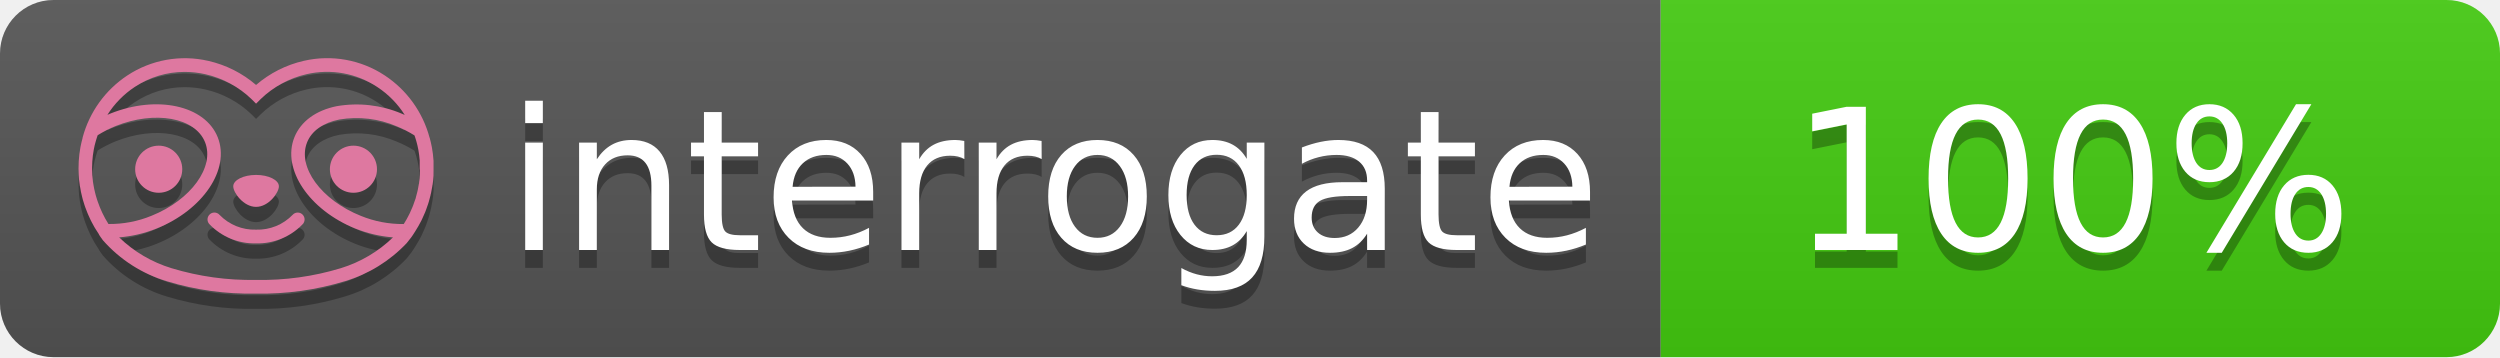
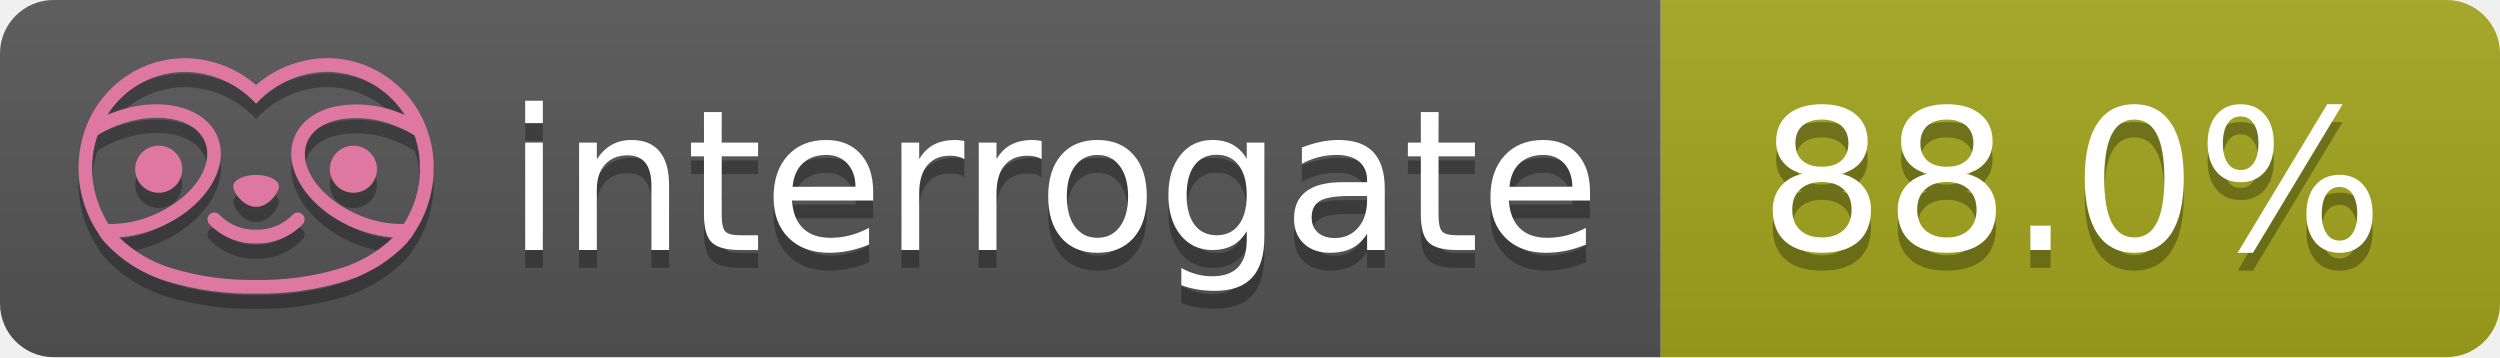
- <svg xmlns="http://www.w3.org/2000/svg" width="140" height="20" role="img" aria-label="interrogate: 100%">
+ <svg xmlns="http://www.w3.org/2000/svg" width="140" height="20" role="img" aria-label="interrogate: 88.0%">
  <linearGradient id="s" x2="0" y2="100%">
    <stop offset="0" stop-color="#bbb" stop-opacity=".1" />
    <stop offset="1" stop-opacity=".1" />
  </linearGradient>
  <clipPath id="r">
    <rect width="140" height="20" rx="3" fill="#fff" />
  </clipPath>
  <g clip-path="url(#r)">
    <rect width="93" height="20" fill="#555" />
-     <rect x="93" width="47" height="20" fill="#4c1" />
+     <rect x="93" width="47" height="20" fill="#a4a61d" />
    <rect width="140" height="20" fill="url(#s)" />
  </g>
  <g fill="#fff" text-anchor="middle" font-family="Verdana,Geneva,DejaVu Sans,sans-serif" text-rendering="geometricPrecision" font-size="110">
    <text aria-hidden="true" x="590" y="150" fill="#010101" fill-opacity=".3" transform="scale(.1)" textLength="610">interrogate</text>
    <text x="590" y="140" transform="scale(.1)" fill="#fff" textLength="610">interrogate</text>
-     <text aria-hidden="true" x="1160" y="150" fill="#010101" fill-opacity=".3" transform="scale(.1)" textLength="330">100%</text>
-     <text x="1160" y="140" transform="scale(.1)" fill="#fff" textLength="330" data-interrogate="result">100%</text>
+     <text aria-hidden="true" x="1160" y="150" fill="#010101" fill-opacity=".3" transform="scale(.1)" textLength="370">88.0%</text>
+     <text x="1160" y="140" transform="scale(.1)" fill="#fff" textLength="370" data-interrogate="result">88.0%</text>
  </g>
  <g id="logo-shadow" transform="matrix(0.854876,0,0,0.854876,-6.73514,1.732)">
    <g transform="matrix(0.299012,0,0,0.299012,9.70229,-6.68582)">
      <path d="M50,64.25C52.76,64.25 55,61.13 55,59.75C55,58.37 52.76,57.25 50,57.25C47.24,57.25 45,58.37 45,59.75C45,61.13 47.24,64.25 50,64.25Z" style="fill:rgb(1,1,1);fill-opacity:0.3;fill-rule:nonzero;" />
    </g>
    <g transform="matrix(0.299012,0,0,0.299012,9.70229,-6.68582)">
      <path d="M88,49.05C86.506,43.475 83.018,38.638 78.2,35.46C72.969,32.002 66.539,30.844 60.43,32.26C56.576,33.145 52.995,34.958 50,37.54C46.998,34.958 43.411,33.149 39.55,32.27C33.441,30.853 27.011,32.011 21.78,35.47C16.97,38.652 13.489,43.489 12,49.06L12,49.13C11.82,49.79 11.66,50.46 11.53,51.13C11.146,53.207 11.021,55.323 11.16,57.43C11.16,58.03 11.26,58.63 11.34,59.23C11.34,59.51 11.43,59.79 11.48,60.07C11.53,60.35 11.58,60.68 11.64,60.98C11.7,61.28 11.8,61.69 11.89,62.05C11.98,62.41 11.99,62.47 12.05,62.68C12.16,63.07 12.28,63.46 12.41,63.84L12.58,64.34C12.72,64.74 12.88,65.14 13.04,65.53L13.23,65.98C13.403,66.373 13.583,66.767 13.77,67.16L13.99,67.59C14.19,67.97 14.39,68.35 14.61,68.73L14.87,69.15C15.1,69.52 15.33,69.89 15.58,70.26L15.58,70.32L15.99,70.93C16.14,71.14 16.29,71.36 16.45,71.57C20.206,75.83 25.086,78.95 30.53,80.57C36.839,82.48 43.41,83.385 50,83.25C56.599,83.374 63.177,82.456 69.49,80.53C74.644,78.978 79.303,76.102 83,72.19C83.34,71.78 83.65,71.35 84,70.92L84.18,70.66L84.33,70.44L84.41,70.32C84.55,70.12 84.67,69.9 84.81,69.7C85.07,69.3 85.32,68.89 85.55,68.48C85.78,68.07 86.02,67.65 86.23,67.22C86.31,67.05 86.39,66.88 86.47,66.7C86.67,66.28 86.85,65.87 87.03,65.44L87.23,64.92C87.397,64.487 87.55,64.05 87.69,63.61L87.85,63.09C87.98,62.64 88.1,62.19 88.21,61.74C88.21,61.57 88.3,61.39 88.33,61.22C88.43,60.75 88.52,60.22 88.6,59.79C88.6,59.64 88.66,59.49 88.68,59.33C88.77,58.71 88.84,58.08 88.88,57.45L88.88,54.17C88.817,53.164 88.693,52.162 88.51,51.17C88.38,50.5 88.23,49.84 88.05,49.17L88,49.05ZM85.89,56.44L85.89,57.23C85.89,57.78 85.79,58.32 85.72,58.86C85.72,59.01 85.72,59.15 85.65,59.3C85.59,59.7 85.51,60.11 85.43,60.51L85.32,60.99C85.23,61.38 85.12,61.77 85.01,62.16C85.01,62.31 84.93,62.46 84.88,62.6C84.74,63.04 84.59,63.47 84.42,63.9L84.27,64.28C84.1,64.71 83.91,65.14 83.71,65.56C83.51,65.98 83.43,66.12 83.28,66.4L83.01,66.91C82.83,67.223 82.643,67.537 82.45,67.85L82.35,68.01C79.121,68.047 75.918,67.434 72.93,66.21C64.27,62.74 59,55.52 61.18,50.11C62.18,47.6 64.7,45.82 68.26,45.11C72.489,44.395 76.835,44.908 80.78,46.59C82.141,47.144 83.453,47.813 84.7,48.59C84.76,48.76 84.82,48.93 84.88,49.1C84.94,49.27 85.05,49.63 85.12,49.9C85.28,50.5 85.44,51.1 85.55,51.73C85.691,52.507 85.792,53.292 85.85,54.08L85.85,55.89C85.85,56.12 85.91,56.25 85.91,56.45L85.89,56.44ZM17.66,68C16.668,66.435 15.869,64.756 15.28,63L15.17,62.68C15.06,62.35 14.96,62.01 14.87,61.68C14.823,61.493 14.777,61.31 14.73,61.13C14.66,60.84 14.59,60.55 14.53,60.27C14.47,59.99 14.43,59.72 14.38,59.44C14.33,59.16 14.3,59 14.27,58.78C14.2,58.27 14.15,57.78 14.11,57.23L14.11,57.03C14.008,55.236 14.122,53.437 14.45,51.67C14.56,51.06 14.71,50.46 14.88,49.87C14.96,49.59 15.04,49.32 15.13,49.05C15.22,48.78 15.24,48.72 15.3,48.55C16.548,47.774 17.859,47.105 19.22,46.55C27.86,43.09 36.65,44.67 38.82,50.08C40.99,55.49 35.73,62.74 27.09,66.2C24.101,67.431 20.893,68.043 17.66,68ZM68.57,77.68C62.554,79.508 56.287,80.376 50,80.25C43.737,80.37 37.495,79.506 31.5,77.69C27.185,76.38 23.243,74.062 20,70.93C22.815,70.706 25.58,70.055 28.2,69C38.37,64.92 44.39,56 41.6,49C38.81,42 28.27,39.72 18.1,43.8L17.43,44.09C18.973,41.648 21.019,39.561 23.43,37.97C26.671,35.824 30.473,34.68 34.36,34.68C35.884,34.681 37.404,34.852 38.89,35.19C42.694,36.049 46.191,37.935 49,40.64L50,41.64L51,40.64C53.797,37.937 57.279,36.049 61.07,35.18C66.402,33.947 72.014,34.968 76.57,38C78.98,39.588 81.026,41.671 82.57,44.11L81.9,43.82C77.409,41.921 72.464,41.355 67.66,42.19C63.08,43.12 59.79,45.54 58.39,49.02C55.6,55.97 61.62,64.94 71.79,69.02C74.414,70.07 77.182,70.714 80,70.93C76.776,74.05 72.859,76.363 68.57,77.68Z" style="fill:rgb(1,1,1);fill-opacity:0.3;fill-rule:nonzero;" />
    </g>
    <g transform="matrix(0.299012,0,0,0.299012,9.70229,-6.68582)">
      <circle cx="71.33" cy="56" r="5.16" style="fill:rgb(1,1,1);fill-opacity:0.3;" />
    </g>
    <g transform="matrix(0.299012,0,0,0.299012,9.70229,-6.68582)">
      <circle cx="28.67" cy="56" r="5.16" style="fill:rgb(1,1,1);fill-opacity:0.3;" />
    </g>
    <g transform="matrix(0.299012,0,0,0.299012,9.70229,-6.68582)">
      <path d="M58,66C55.912,68.161 53.003,69.339 50,69.24C46.997,69.339 44.088,68.161 42,66C41.714,65.677 41.302,65.491 40.87,65.491C40.042,65.491 39.361,66.172 39.361,67C39.361,67.368 39.496,67.724 39.74,68C42.403,70.804 46.134,72.35 50,72.25C53.862,72.347 57.59,70.802 60.25,68C60.495,67.725 60.63,67.369 60.63,67C60.63,66.174 59.951,65.495 59.125,65.495C58.695,65.495 58.285,65.679 58,66Z" style="fill:rgb(1,1,1);fill-opacity:0.3;fill-rule:nonzero;" />
    </g>
  </g>
  <g id="logo-pink" transform="matrix(0.854876,0,0,0.854876,-6.73514,0.877124)">
    <g transform="matrix(0.299012,0,0,0.299012,9.70229,-6.68582)">
      <path d="M50,64.25C52.76,64.25 55,61.13 55,59.75C55,58.37 52.76,57.25 50,57.25C47.24,57.25 45,58.37 45,59.75C45,61.13 47.24,64.25 50,64.25Z" style="fill:rgb(222,120,160);fill-rule:nonzero;" />
    </g>
    <g transform="matrix(0.299012,0,0,0.299012,9.70229,-6.68582)">
      <path d="M88,49.05C86.506,43.475 83.018,38.638 78.2,35.46C72.969,32.002 66.539,30.844 60.43,32.26C56.576,33.145 52.995,34.958 50,37.54C46.998,34.958 43.411,33.149 39.55,32.27C33.441,30.853 27.011,32.011 21.78,35.47C16.97,38.652 13.489,43.489 12,49.06L12,49.13C11.82,49.79 11.66,50.46 11.53,51.13C11.146,53.207 11.021,55.323 11.16,57.43C11.16,58.03 11.26,58.63 11.34,59.23C11.34,59.51 11.43,59.79 11.48,60.07C11.53,60.35 11.58,60.68 11.64,60.98C11.7,61.28 11.8,61.69 11.89,62.05C11.98,62.41 11.99,62.47 12.05,62.68C12.16,63.07 12.28,63.46 12.41,63.84L12.58,64.34C12.72,64.74 12.88,65.14 13.04,65.53L13.23,65.98C13.403,66.373 13.583,66.767 13.77,67.16L13.99,67.59C14.19,67.97 14.39,68.35 14.61,68.73L14.87,69.15C15.1,69.52 15.33,69.89 15.58,70.26L15.58,70.32L15.99,70.93C16.14,71.14 16.29,71.36 16.45,71.57C20.206,75.83 25.086,78.95 30.53,80.57C36.839,82.48 43.41,83.385 50,83.25C56.599,83.374 63.177,82.456 69.49,80.53C74.644,78.978 79.303,76.102 83,72.19C83.34,71.78 83.65,71.35 84,70.92L84.18,70.66L84.33,70.44L84.41,70.32C84.55,70.12 84.67,69.9 84.81,69.7C85.07,69.3 85.32,68.89 85.55,68.48C85.78,68.07 86.02,67.65 86.23,67.22C86.31,67.05 86.39,66.88 86.47,66.7C86.67,66.28 86.85,65.87 87.03,65.44L87.23,64.92C87.397,64.487 87.55,64.05 87.69,63.61L87.85,63.09C87.98,62.64 88.1,62.19 88.21,61.74C88.21,61.57 88.3,61.39 88.33,61.22C88.43,60.75 88.52,60.22 88.6,59.79C88.6,59.64 88.66,59.49 88.68,59.33C88.77,58.71 88.84,58.08 88.88,57.45L88.88,54.17C88.817,53.164 88.693,52.162 88.51,51.17C88.38,50.5 88.23,49.84 88.05,49.17L88,49.05ZM85.89,56.44L85.89,57.23C85.89,57.78 85.79,58.32 85.72,58.86C85.72,59.01 85.72,59.15 85.65,59.3C85.59,59.7 85.51,60.11 85.43,60.51L85.32,60.99C85.23,61.38 85.12,61.77 85.01,62.16C85.01,62.31 84.93,62.46 84.88,62.6C84.74,63.04 84.59,63.47 84.42,63.9L84.27,64.28C84.1,64.71 83.91,65.14 83.71,65.56C83.51,65.98 83.43,66.12 83.28,66.4L83.01,66.91C82.83,67.223 82.643,67.537 82.45,67.85L82.35,68.01C79.121,68.047 75.918,67.434 72.93,66.21C64.27,62.74 59,55.52 61.18,50.11C62.18,47.6 64.7,45.82 68.26,45.11C72.489,44.395 76.835,44.908 80.78,46.59C82.141,47.144 83.453,47.813 84.7,48.59C84.76,48.76 84.82,48.93 84.88,49.1C84.94,49.27 85.05,49.63 85.12,49.9C85.28,50.5 85.44,51.1 85.55,51.73C85.691,52.507 85.792,53.292 85.85,54.08L85.85,55.89C85.85,56.12 85.91,56.25 85.91,56.45L85.89,56.44ZM17.66,68C16.668,66.435 15.869,64.756 15.28,63L15.17,62.68C15.06,62.35 14.96,62.01 14.87,61.68C14.823,61.493 14.777,61.31 14.73,61.13C14.66,60.84 14.59,60.55 14.53,60.27C14.47,59.99 14.43,59.72 14.38,59.44C14.33,59.16 14.3,59 14.27,58.78C14.2,58.27 14.15,57.78 14.11,57.23L14.11,57.03C14.008,55.236 14.122,53.437 14.45,51.67C14.56,51.06 14.71,50.46 14.88,49.87C14.96,49.59 15.04,49.32 15.13,49.05C15.22,48.78 15.24,48.72 15.3,48.55C16.548,47.774 17.859,47.105 19.22,46.55C27.86,43.09 36.65,44.67 38.82,50.08C40.99,55.49 35.73,62.74 27.09,66.2C24.101,67.431 20.893,68.043 17.66,68ZM68.57,77.68C62.554,79.508 56.287,80.376 50,80.25C43.737,80.37 37.495,79.506 31.5,77.69C27.185,76.38 23.243,74.062 20,70.93C22.815,70.706 25.58,70.055 28.2,69C38.37,64.92 44.39,56 41.6,49C38.81,42 28.27,39.72 18.1,43.8L17.43,44.09C18.973,41.648 21.019,39.561 23.43,37.97C26.671,35.824 30.473,34.68 34.36,34.68C35.884,34.681 37.404,34.852 38.89,35.19C42.694,36.049 46.191,37.935 49,40.64L50,41.64L51,40.64C53.797,37.937 57.279,36.049 61.07,35.18C66.402,33.947 72.014,34.968 76.57,38C78.98,39.588 81.026,41.671 82.57,44.11L81.9,43.82C77.409,41.921 72.464,41.355 67.66,42.19C63.08,43.12 59.79,45.54 58.39,49.02C55.6,55.97 61.62,64.94 71.79,69.02C74.414,70.07 77.182,70.714 80,70.93C76.776,74.05 72.859,76.363 68.57,77.68Z" style="fill:rgb(222,120,160);fill-rule:nonzero;" />
    </g>
    <g transform="matrix(0.299012,0,0,0.299012,9.70229,-6.68582)">
      <circle cx="71.33" cy="56" r="5.16" style="fill:rgb(222,120,160);" />
    </g>
    <g transform="matrix(0.299012,0,0,0.299012,9.70229,-6.68582)">
      <circle cx="28.67" cy="56" r="5.16" style="fill:rgb(222,120,160);" />
    </g>
    <g transform="matrix(0.299012,0,0,0.299012,9.70229,-6.68582)">
      <path d="M58,66C55.912,68.161 53.003,69.339 50,69.24C46.997,69.339 44.088,68.161 42,66C41.714,65.677 41.302,65.491 40.87,65.491C40.042,65.491 39.361,66.172 39.361,67C39.361,67.368 39.496,67.724 39.74,68C42.403,70.804 46.134,72.35 50,72.25C53.862,72.347 57.59,70.802 60.25,68C60.495,67.725 60.63,67.369 60.63,67C60.63,66.174 59.951,65.495 59.125,65.495C58.695,65.495 58.285,65.679 58,66Z" style="fill:rgb(222,120,160);fill-rule:nonzero;" />
    </g>
  </g>
</svg>
